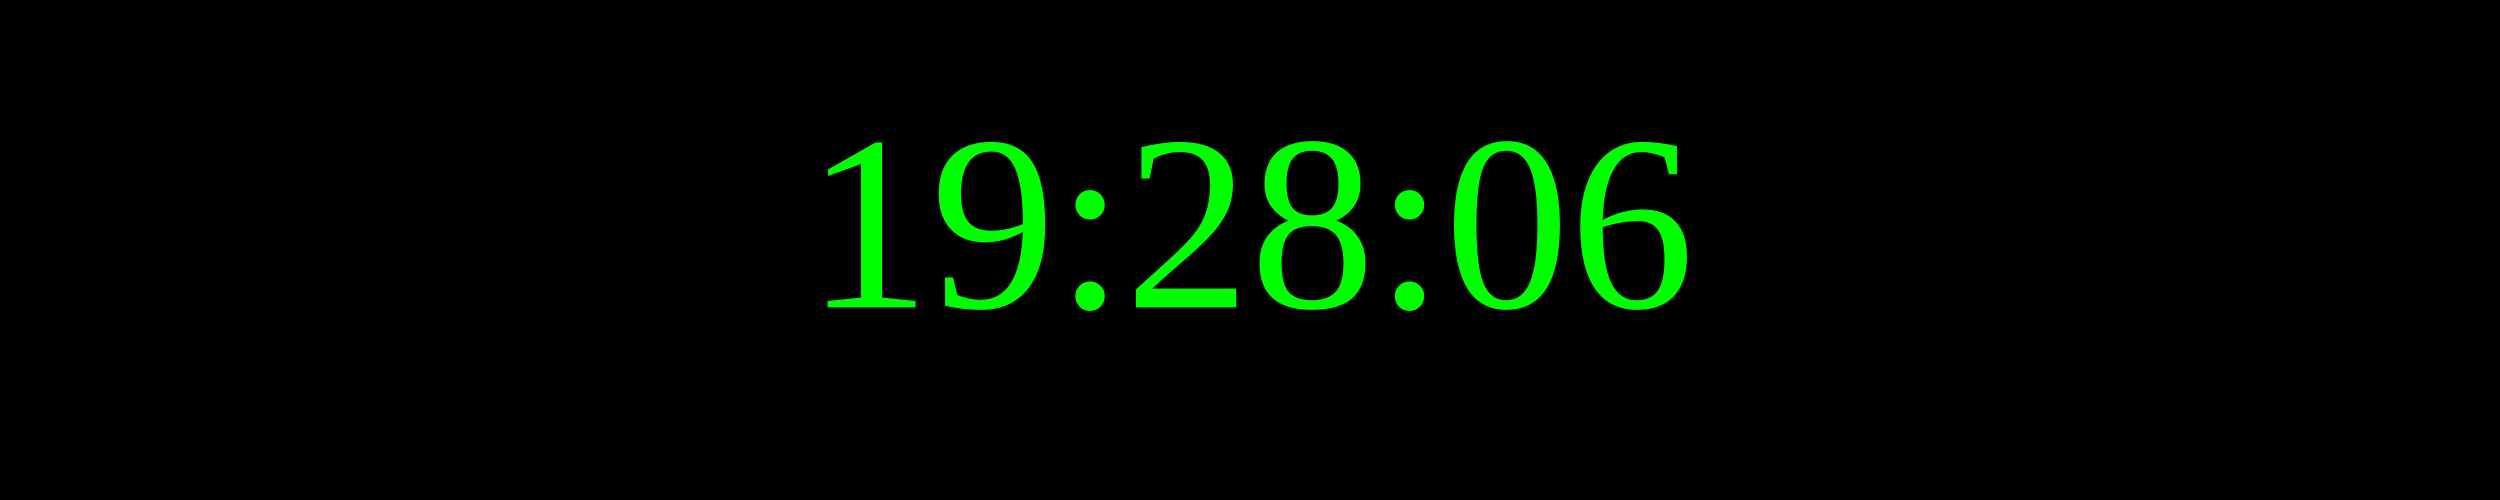
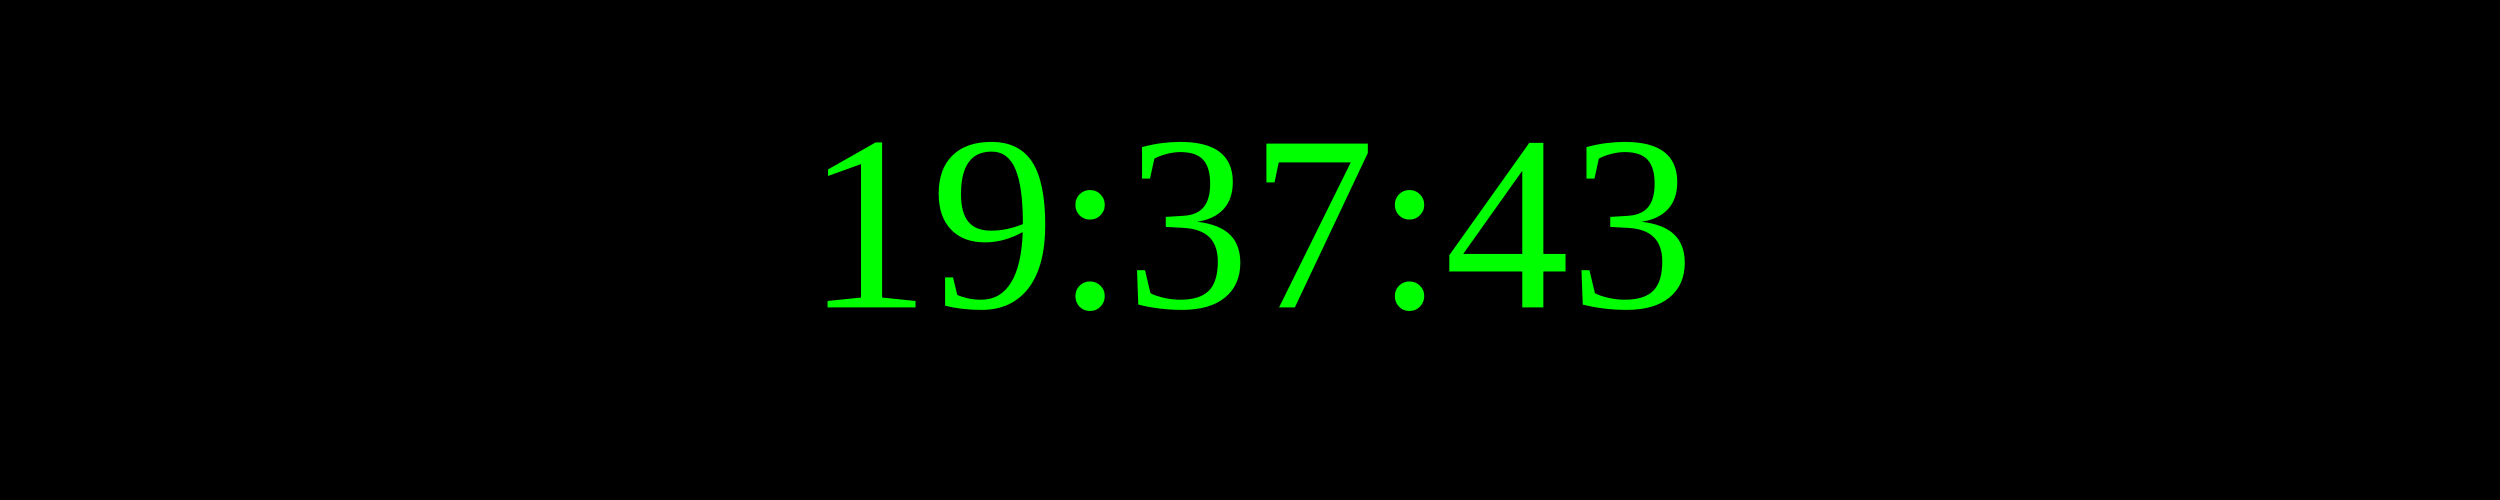
<svg xmlns="http://www.w3.org/2000/svg" width="250" height="50">
  <rect width="100%" height="100%" fill="black" />
  <text x="50%" y="50%" font-size="25" fill="lime" text-anchor="middle" dominant-baseline="middle">
- 19:28:06
+ 19:37:43
</text>
</svg>
